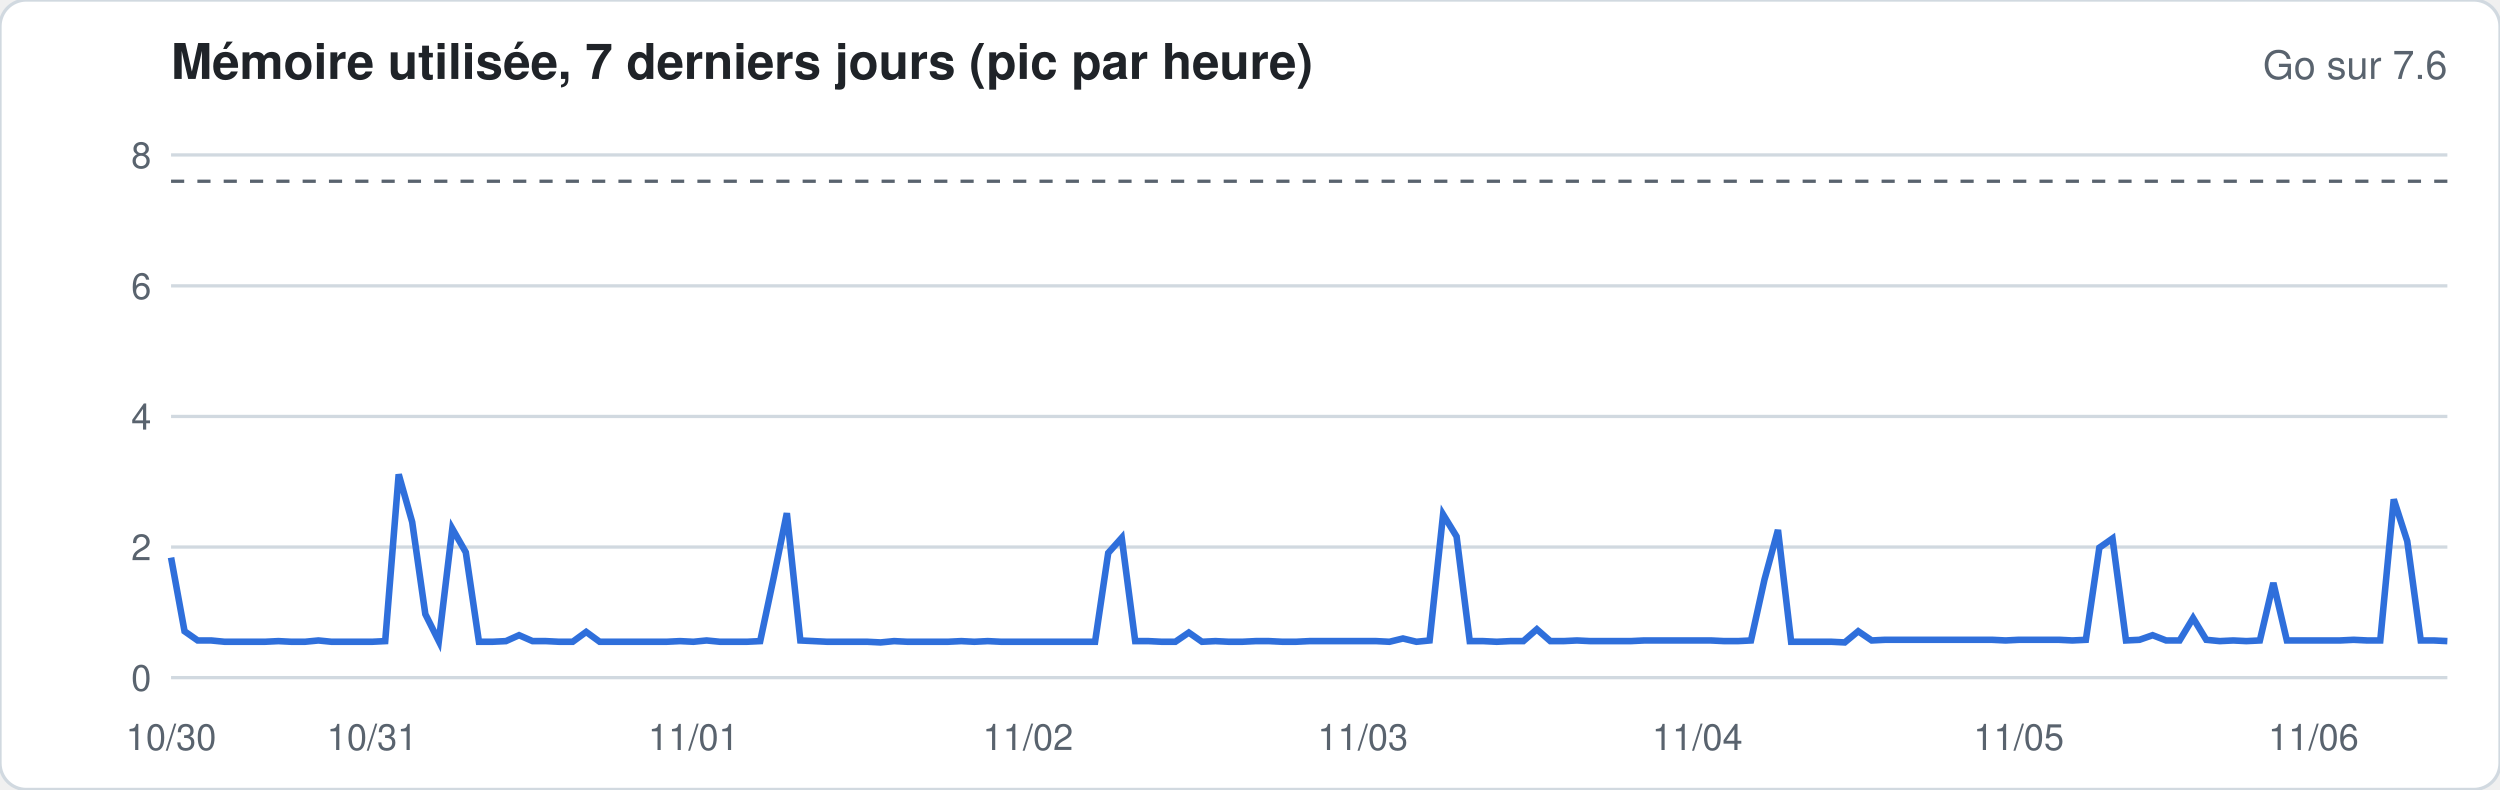
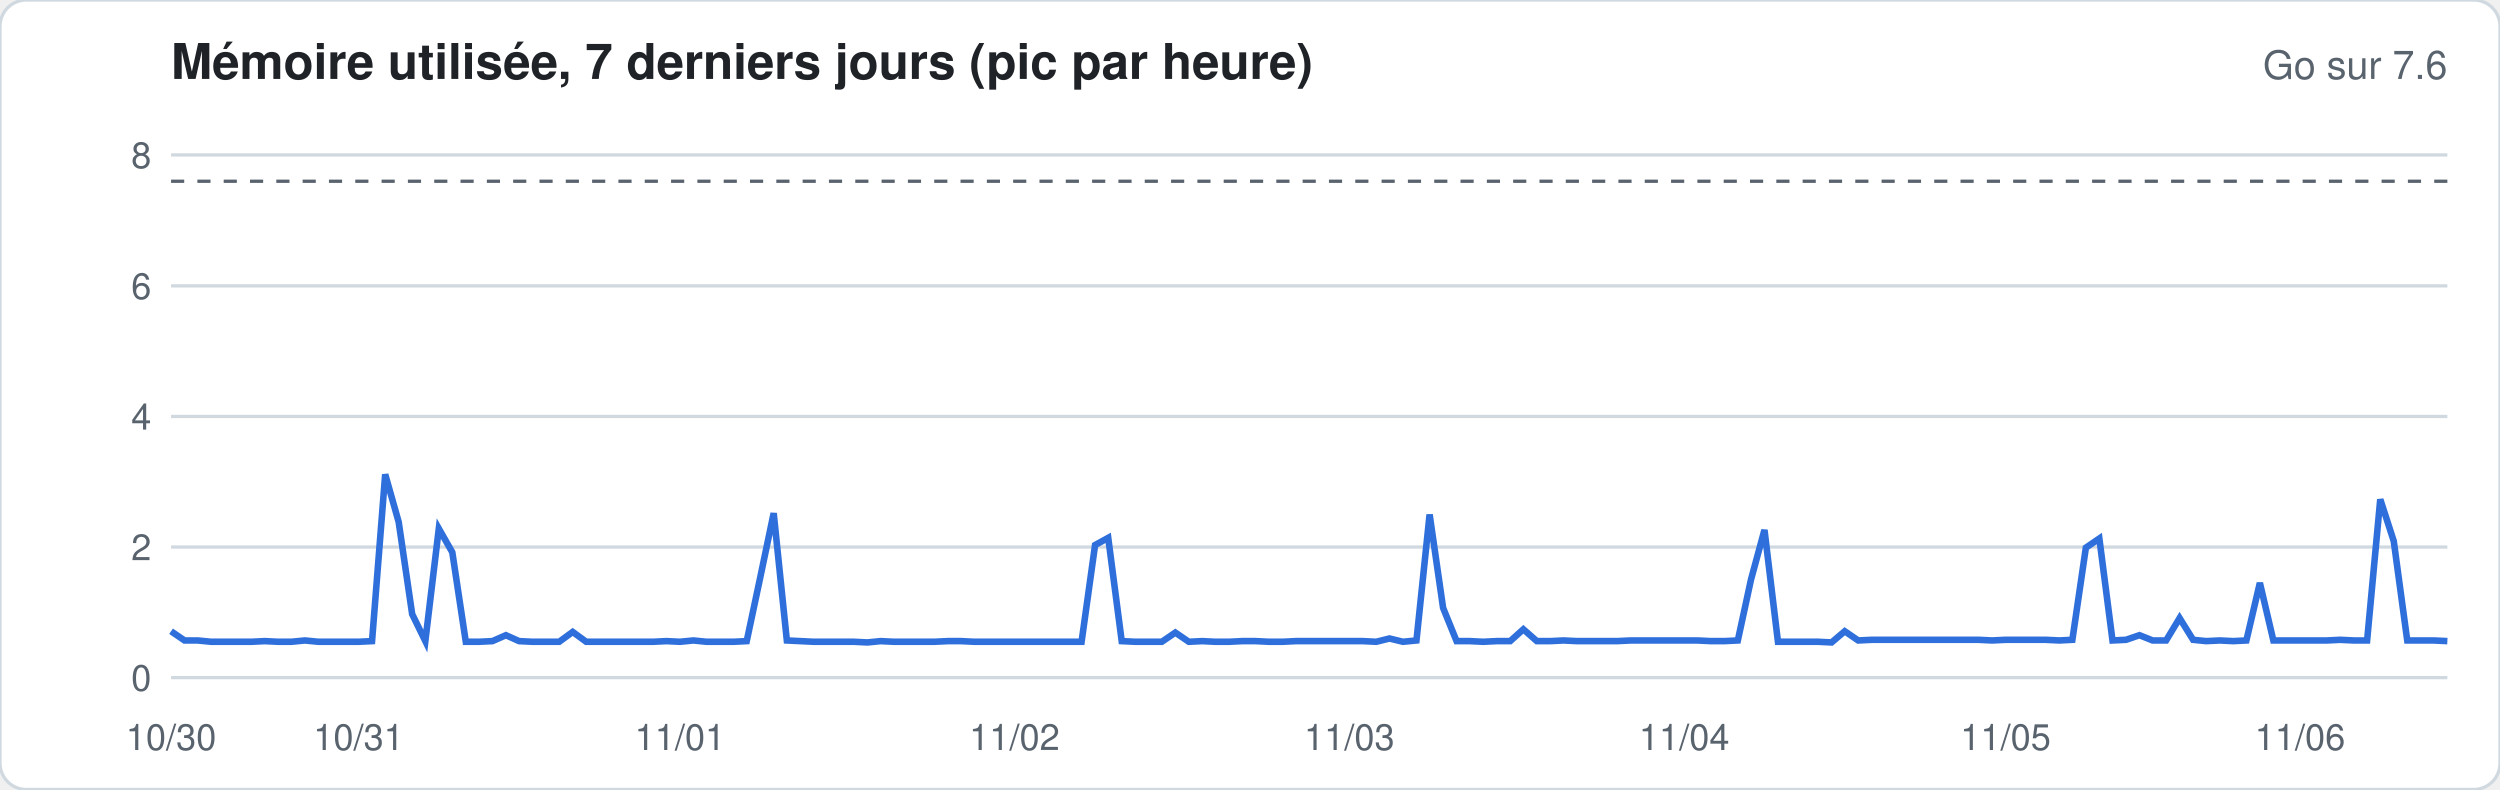
<svg xmlns="http://www.w3.org/2000/svg" width="760" height="240" viewBox="0 0 760 240" font-family="-apple-system,Segoe UI,Helvetica,Arial,sans-serif">
  <rect width="760" height="240" rx="8" fill="#ffffff" stroke="#d1d9e0" />
  <text x="52" y="24" font-size="15" font-weight="600" fill="#1f2328">Mémoire utilisée, 7 derniers jours (pic par heure)</text>
  <text x="744" y="24" font-size="12" fill="#59636e" text-anchor="end">Go sur 7.6</text>
  <line x1="52" x2="744" y1="206.0" y2="206.0" stroke="#d1d9e0" stroke-width="1" />
  <text x="46" y="210.0" font-size="11" fill="#59636e" text-anchor="end">0</text>
  <line x1="52" x2="744" y1="166.3" y2="166.3" stroke="#d1d9e0" stroke-width="1" />
  <text x="46" y="170.3" font-size="11" fill="#59636e" text-anchor="end">2</text>
  <line x1="52" x2="744" y1="126.6" y2="126.6" stroke="#d1d9e0" stroke-width="1" />
  <text x="46" y="130.6" font-size="11" fill="#59636e" text-anchor="end">4</text>
  <line x1="52" x2="744" y1="86.9" y2="86.9" stroke="#d1d9e0" stroke-width="1" />
  <text x="46" y="90.9" font-size="11" fill="#59636e" text-anchor="end">6</text>
  <line x1="52" x2="744" y1="47.1" y2="47.1" stroke="#d1d9e0" stroke-width="1" />
  <text x="46" y="51.1" font-size="11" fill="#59636e" text-anchor="end">8</text>
  <line x1="52" x2="744" y1="55.1" y2="55.1" stroke="#59636e" stroke-dasharray="4 4" />
-   <polyline fill="none" stroke="#2f6fdb" stroke-width="2" points="52.0,169.5 56.1,191.9 60.1,194.7 64.2,194.7 68.3,195.1 72.4,195.1 76.4,195.1 80.5,195.1 84.6,194.9 88.6,195.1 92.7,195.1 96.8,194.7 100.8,195.1 104.9,195.1 109.0,195.1 113.1,195.1 117.1,194.9 121.2,144.2 125.3,158.7 129.3,186.7 133.4,194.9 137.5,160.7 141.6,167.9 145.6,195.1 149.7,195.1 153.8,194.9 157.8,193.1 161.9,194.9 166.0,194.9 170.0,195.1 174.1,195.1 178.2,192.1 182.3,195.1 186.3,195.1 190.4,195.1 194.5,195.1 198.5,195.1 202.6,195.1 206.7,194.9 210.8,195.1 214.8,194.7 218.9,195.1 223.0,195.1 227.0,195.1 231.1,194.9 235.2,175.6 239.2,156.0 243.3,194.7 247.4,194.9 251.5,195.1 255.5,195.1 259.6,195.1 263.7,195.1 267.7,195.3 271.8,194.9 275.9,195.1 280.0,195.1 284.0,195.1 288.1,195.1 292.2,194.9 296.2,195.1 300.3,194.9 304.4,195.1 308.4,195.1 312.5,195.1 316.6,195.1 320.7,195.1 324.7,195.1 328.8,195.1 332.9,195.1 336.9,168.1 341.0,163.5 345.1,194.9 349.2,194.9 353.2,195.1 357.3,195.1 361.4,192.3 365.4,195.1 369.5,194.9 373.6,195.1 377.6,195.1 381.7,194.9 385.8,194.9 389.9,195.1 393.9,195.1 398.0,194.9 402.1,194.9 406.1,194.9 410.2,194.9 414.3,194.9 418.4,194.9 422.4,195.1 426.5,194.1 430.6,195.1 434.6,194.7 438.7,156.4 442.8,163.1 446.8,194.9 450.9,194.9 455.0,195.1 459.1,194.9 463.1,194.9 467.2,191.3 471.3,194.9 475.3,194.9 479.4,194.7 483.5,194.9 487.6,194.9 491.6,194.9 495.7,194.9 499.8,194.7 503.8,194.7 507.9,194.7 512.0,194.7 516.0,194.7 520.1,194.7 524.2,194.9 528.3,194.9 532.3,194.7 536.4,176.2 540.5,161.1 544.5,195.1 548.6,195.1 552.7,195.1 556.8,195.1 560.8,195.3 564.9,191.9 569.0,194.7 573.0,194.5 577.1,194.5 581.2,194.5 585.2,194.5 589.3,194.5 593.4,194.5 597.5,194.5 601.5,194.5 605.6,194.5 609.7,194.7 613.7,194.5 617.8,194.5 621.9,194.5 626.0,194.5 630.0,194.7 634.1,194.5 638.2,166.5 642.2,163.7 646.3,194.7 650.4,194.5 654.4,193.1 658.5,194.7 662.6,194.7 666.7,187.9 670.7,194.5 674.8,194.9 678.9,194.7 682.9,194.9 687.0,194.7 691.1,177.2 695.2,194.7 699.2,194.7 703.3,194.7 707.4,194.7 711.4,194.7 715.5,194.5 719.6,194.7 723.6,194.7 727.7,151.8 731.8,164.5 735.9,194.7 739.9,194.7 744.0,194.9" />
+   <polyline fill="none" stroke="#2f6fdb" stroke-width="2" points="52.0,191.9 56.1,194.7 60.1,194.7 64.2,195.1 68.3,195.1 72.4,195.1 76.4,195.1 80.5,194.9 84.6,195.1 88.6,195.1 92.7,194.7 96.8,195.1 100.8,195.1 104.9,195.1 109.0,195.1 113.1,194.9 117.1,144.2 121.2,158.7 125.3,186.7 129.3,194.9 133.4,160.7 137.5,167.9 141.6,195.1 145.6,195.1 149.7,194.9 153.8,193.1 157.8,194.9 161.9,195.1 166.0,195.1 170.0,195.1 174.1,192.1 178.2,195.1 182.3,195.1 186.3,195.1 190.4,195.1 194.5,195.1 198.5,195.1 202.6,194.9 206.7,195.1 210.8,194.7 214.8,195.1 218.9,195.1 223.0,195.1 227.0,194.9 231.1,175.6 235.2,156.0 239.2,194.7 243.3,194.9 247.4,195.1 251.5,195.1 255.5,195.1 259.6,195.1 263.7,195.3 267.7,194.9 271.8,195.1 275.9,195.1 280.0,195.1 284.0,195.1 288.1,194.9 292.2,194.9 296.2,195.1 300.3,195.1 304.4,195.1 308.4,195.1 312.5,195.1 316.6,195.1 320.7,195.1 324.7,195.1 328.8,195.1 332.9,165.7 336.9,163.5 341.0,194.9 345.1,195.1 349.2,195.1 353.2,195.1 357.3,192.3 361.4,195.1 365.4,194.9 369.5,195.1 373.6,195.1 377.6,194.9 381.7,194.9 385.8,195.1 389.9,195.1 393.9,194.9 398.0,194.9 402.1,194.9 406.1,194.9 410.2,194.9 414.3,194.9 418.4,195.1 422.4,194.1 426.5,195.1 430.6,194.7 434.6,156.4 438.7,184.8 442.8,194.9 446.8,194.9 450.9,195.1 455.0,194.9 459.1,194.9 463.1,191.3 467.2,194.9 471.3,194.9 475.3,194.7 479.4,194.9 483.5,194.9 487.6,194.9 491.6,194.9 495.7,194.7 499.8,194.7 503.8,194.7 507.9,194.7 512.0,194.7 516.0,194.7 520.1,194.9 524.2,194.9 528.3,194.7 532.3,176.2 536.4,161.1 540.5,195.1 544.5,195.1 548.6,195.1 552.7,195.1 556.8,195.3 560.8,191.9 564.9,194.7 569.0,194.5 573.0,194.5 577.1,194.5 581.2,194.5 585.2,194.5 589.3,194.5 593.4,194.5 597.5,194.5 601.5,194.5 605.6,194.7 609.7,194.5 613.7,194.5 617.8,194.5 621.9,194.5 626.0,194.7 630.0,194.5 634.1,166.5 638.2,163.7 642.2,194.7 646.3,194.5 650.4,193.1 654.4,194.7 658.5,194.7 662.6,187.9 666.7,194.5 670.7,194.9 674.8,194.7 678.9,194.9 682.9,194.7 687.0,177.2 691.1,194.7 695.2,194.7 699.2,194.7 703.3,194.7 707.4,194.7 711.4,194.5 715.5,194.7 719.6,194.7 723.6,151.8 727.7,164.5 731.8,194.7 735.9,194.7 739.9,194.7 744.0,194.9" />
  <text x="52.0" y="228" font-size="11" fill="#59636e" text-anchor="middle">10/30</text>
-   <text x="113.1" y="228" font-size="11" fill="#59636e" text-anchor="middle">10/31</text>
-   <text x="210.8" y="228" font-size="11" fill="#59636e" text-anchor="middle">11/01</text>
-   <text x="312.5" y="228" font-size="11" fill="#59636e" text-anchor="middle">11/02</text>
-   <text x="414.3" y="228" font-size="11" fill="#59636e" text-anchor="middle">11/03</text>
-   <text x="516.0" y="228" font-size="11" fill="#59636e" text-anchor="middle">11/04</text>
-   <text x="613.7" y="228" font-size="11" fill="#59636e" text-anchor="middle">11/05</text>
-   <text x="703.3" y="228" font-size="11" fill="#59636e" text-anchor="middle">11/06</text>
+   <text x="109.0" y="228" font-size="11" fill="#59636e" text-anchor="middle">10/31</text>
+   <text x="206.7" y="228" font-size="11" fill="#59636e" text-anchor="middle">11/01</text>
+   <text x="308.4" y="228" font-size="11" fill="#59636e" text-anchor="middle">11/02</text>
+   <text x="410.2" y="228" font-size="11" fill="#59636e" text-anchor="middle">11/03</text>
+   <text x="512.0" y="228" font-size="11" fill="#59636e" text-anchor="middle">11/04</text>
+   <text x="609.7" y="228" font-size="11" fill="#59636e" text-anchor="middle">11/05</text>
+   <text x="699.2" y="228" font-size="11" fill="#59636e" text-anchor="middle">11/06</text>
</svg>
